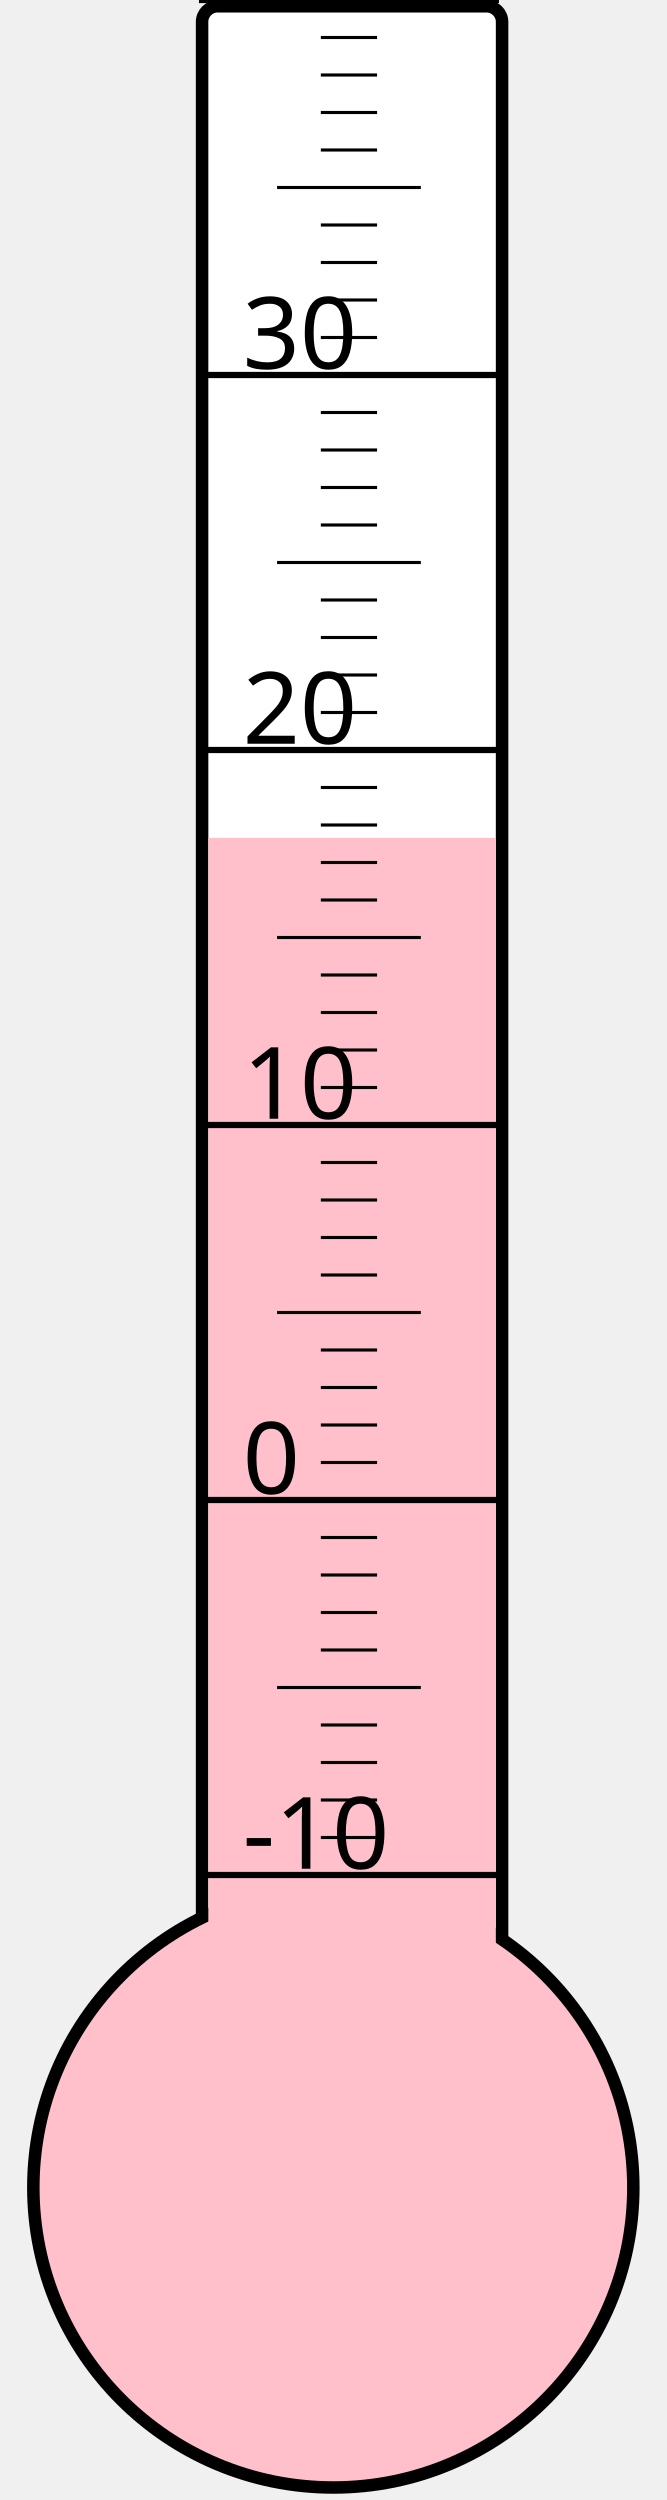
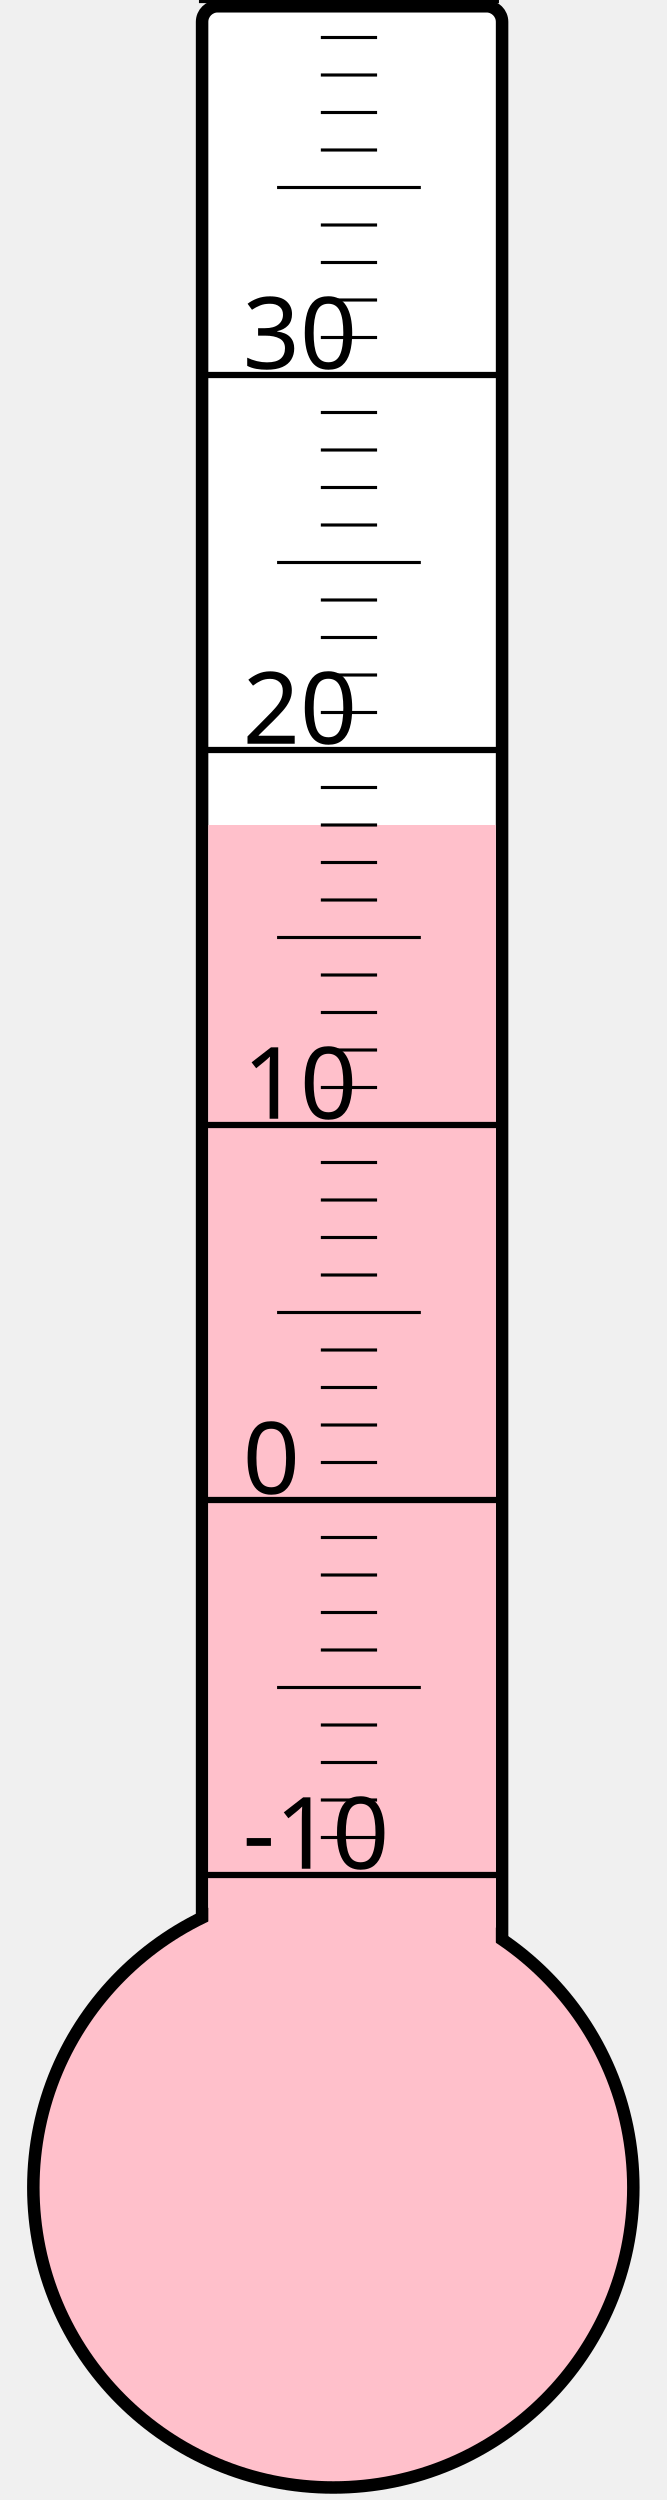
<svg xmlns="http://www.w3.org/2000/svg" width="40px" height="150px" viewBox="0 0 200 800">
  <rect width="200" height="800" x="0" y="0" style="fill: #ffffeb; fill-opacity: 0;" />
  <rect width="96" height="680" x="58" y="2" rx="5" ry="5" style="fill: white; fill-opacity: 1; stroke: black; stroke-width: 4;" />
  <circle cx="100" cy="700" r="96" style="fill: pink; stroke: black; stroke-width: 4;" />
-   <rect width="92" height="431.875" x="60" y="268.125" style="fill: pink; fill-opacity: 1; stroke-width: 0;" />
+   <rect width="92" height="436.0" x="60" y="264.0" style="fill: pink; fill-opacity: 1; stroke-width: 0;" />
  <text x="71" y="598" style="font-family: sans-serif; font-size: 24pt;">-10</text>
  <text x="71" y="478" style="font-family: sans-serif; font-size: 24pt;">0</text>
  <text x="71" y="358" style="font-family: sans-serif; font-size: 24pt;">10</text>
  <text x="71" y="238" style="font-family: sans-serif; font-size: 24pt;">20</text>
  <text x="71" y="118" style="font-family: sans-serif; font-size: 24pt;">30</text>
  <g style="stroke: black;">
    <line x1="57" y1="600" x2="153" y2="600" style="stroke-width: 2;" />
    <line x1="96" y1="588" x2="114" y2="588" style="stroke-width: 1;" />
    <line x1="96" y1="576" x2="114" y2="576" style="stroke-width: 1;" />
    <line x1="96" y1="564" x2="114" y2="564" style="stroke-width: 1;" />
    <line x1="96" y1="552" x2="114" y2="552" style="stroke-width: 1;" />
    <line x1="82" y1="540" x2="128" y2="540" style="stroke-width: 1;" />
    <line x1="96" y1="528" x2="114" y2="528" style="stroke-width: 1;" />
    <line x1="96" y1="516" x2="114" y2="516" style="stroke-width: 1;" />
    <line x1="96" y1="504" x2="114" y2="504" style="stroke-width: 1;" />
    <line x1="96" y1="492" x2="114" y2="492" style="stroke-width: 1;" />
    <line x1="57" y1="480" x2="153" y2="480" style="stroke-width: 2;" />
    <line x1="96" y1="468" x2="114" y2="468" style="stroke-width: 1;" />
    <line x1="96" y1="456" x2="114" y2="456" style="stroke-width: 1;" />
    <line x1="96" y1="444" x2="114" y2="444" style="stroke-width: 1;" />
    <line x1="96" y1="432" x2="114" y2="432" style="stroke-width: 1;" />
    <line x1="82" y1="420" x2="128" y2="420" style="stroke-width: 1;" />
    <line x1="96" y1="408" x2="114" y2="408" style="stroke-width: 1;" />
    <line x1="96" y1="396" x2="114" y2="396" style="stroke-width: 1;" />
    <line x1="96" y1="384" x2="114" y2="384" style="stroke-width: 1;" />
    <line x1="96" y1="372" x2="114" y2="372" style="stroke-width: 1;" />
    <line x1="57" y1="360" x2="153" y2="360" style="stroke-width: 2;" />
    <line x1="96" y1="348" x2="114" y2="348" style="stroke-width: 1;" />
    <line x1="96" y1="336" x2="114" y2="336" style="stroke-width: 1;" />
    <line x1="96" y1="324" x2="114" y2="324" style="stroke-width: 1;" />
    <line x1="96" y1="312" x2="114" y2="312" style="stroke-width: 1;" />
    <line x1="82" y1="300" x2="128" y2="300" style="stroke-width: 1;" />
    <line x1="96" y1="288" x2="114" y2="288" style="stroke-width: 1;" />
    <line x1="96" y1="276" x2="114" y2="276" style="stroke-width: 1;" />
    <line x1="96" y1="264" x2="114" y2="264" style="stroke-width: 1;" />
    <line x1="96" y1="252" x2="114" y2="252" style="stroke-width: 1;" />
    <line x1="57" y1="240" x2="153" y2="240" style="stroke-width: 2;" />
    <line x1="96" y1="228" x2="114" y2="228" style="stroke-width: 1;" />
    <line x1="96" y1="216" x2="114" y2="216" style="stroke-width: 1;" />
    <line x1="96" y1="204" x2="114" y2="204" style="stroke-width: 1;" />
    <line x1="96" y1="192" x2="114" y2="192" style="stroke-width: 1;" />
    <line x1="82" y1="180" x2="128" y2="180" style="stroke-width: 1;" />
    <line x1="96" y1="168" x2="114" y2="168" style="stroke-width: 1;" />
    <line x1="96" y1="156" x2="114" y2="156" style="stroke-width: 1;" />
    <line x1="96" y1="144" x2="114" y2="144" style="stroke-width: 1;" />
    <line x1="96" y1="132" x2="114" y2="132" style="stroke-width: 1;" />
    <line x1="57" y1="120" x2="153" y2="120" style="stroke-width: 2;" />
    <line x1="96" y1="108" x2="114" y2="108" style="stroke-width: 1;" />
    <line x1="96" y1="96" x2="114" y2="96" style="stroke-width: 1;" />
    <line x1="96" y1="84" x2="114" y2="84" style="stroke-width: 1;" />
    <line x1="96" y1="72" x2="114" y2="72" style="stroke-width: 1;" />
    <line x1="82" y1="60" x2="128" y2="60" style="stroke-width: 1;" />
    <line x1="96" y1="48" x2="114" y2="48" style="stroke-width: 1;" />
    <line x1="96" y1="36" x2="114" y2="36" style="stroke-width: 1;" />
    <line x1="96" y1="24" x2="114" y2="24" style="stroke-width: 1;" />
    <line x1="96" y1="12" x2="114" y2="12" style="stroke-width: 1;" />
    <line x1="57" y1="0" x2="153" y2="0" style="stroke-width: 2;" />
  </g>
</svg>
